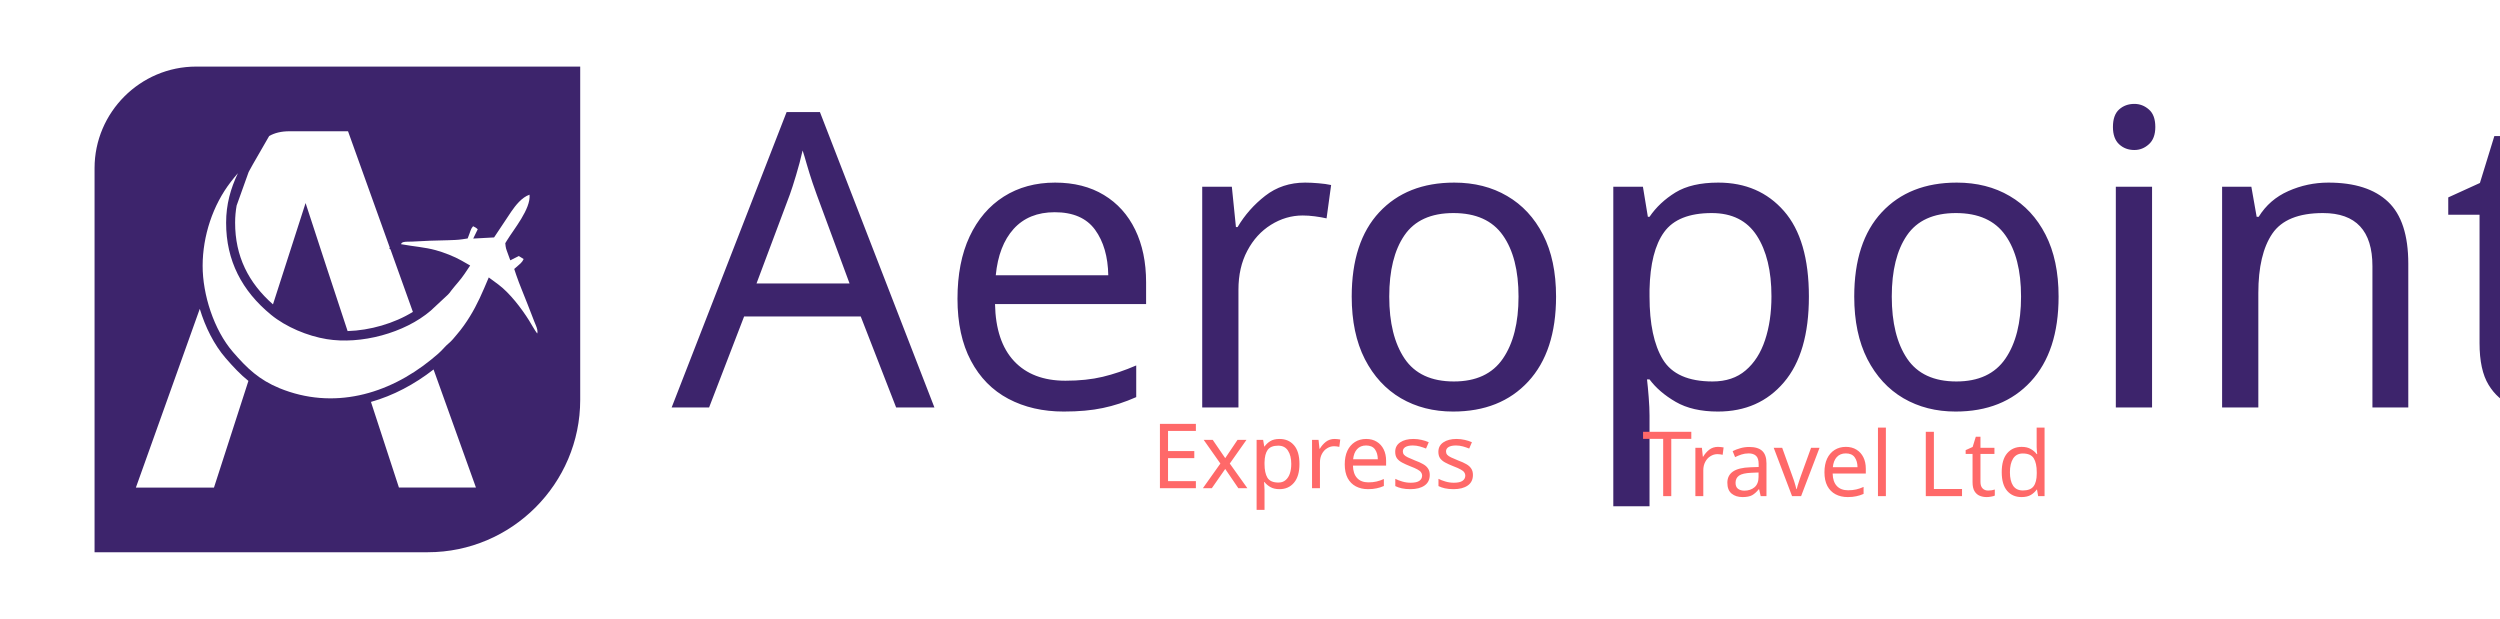
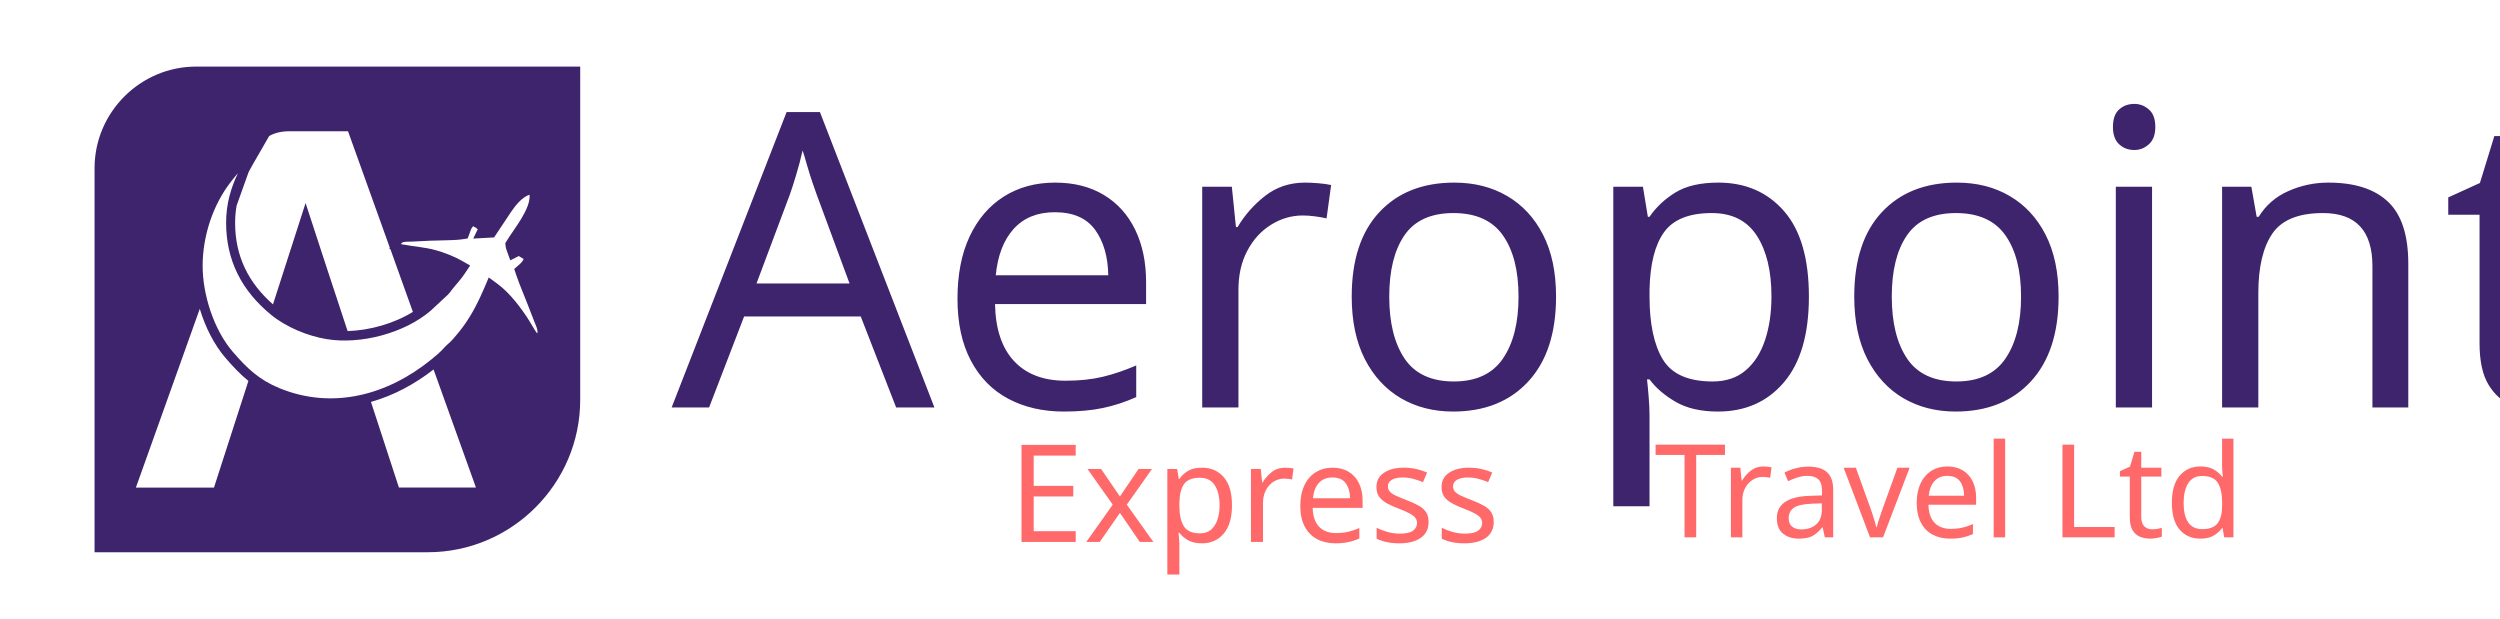
<svg xmlns="http://www.w3.org/2000/svg" xml:space="preserve" width="42.69mm" height="10.567mm" version="1.1" style="shape-rendering:geometricPrecision; text-rendering:geometricPrecision; image-rendering:optimizeQuality; fill-rule:evenodd; clip-rule:evenodd" viewBox="0 0 419.36 103.81">
  <defs>
-     <font id="FontID1" horiz-adv-x="878" font-variant="normal" style="fill-rule:nonzero" font-weight="400">
+     <font id="FontID1" horiz-adv-x="877" font-variant="normal" style="fill-rule:nonzero" font-style="normal" font-weight="400">
      <font-face font-family="Kavarian Serif">
        <font-face-src>
          <font-face-name name="Kavarian Serif" />
        </font-face-src>
      </font-face>
      <missing-glyph>
        <path d="M0 0z" />
      </missing-glyph>
-       <glyph unicode="E" horiz-adv-x="633" d="M252.989 396.023l46.985 0c23.33,0 47.83,0.78 73.499,2.469 25.669,1.69 50.169,5.849 73.499,12.477 23.33,6.694 44.515,16.701 63.556,30.023 18.976,13.322 33.143,31.648 42.501,54.978l0 -242.982c-10.723,22.03 -23.005,39.706 -37.042,53.028 -13.972,13.322 -29.309,23.655 -46.01,30.998 -16.636,7.343 -34.117,12.152 -52.508,14.492 -18.326,2.339 -37.107,3.509 -56.473,3.509 -18.001,0 -36.002,-0.52 -54.003,-1.495 -18.001,-1.04 -36.002,-1.495 -54.003,-1.495l0 -308.032 113.01 0c29.309,0 56.473,1.495 81.492,4.484 25.02,2.989 48.479,9.163 70.51,18.521 22.03,9.358 42.501,23.135 61.477,41.526 19.041,18.326 36.847,42.826 53.548,73.499l0 -182.025 -633.026 0c25.344,14.687 43.67,31.973 54.978,51.989 11.373,20.016 17.676,41.656 19.041,64.986l0 525.994c-2.015,23.395 -8.708,44.385 -20.016,63.036 -11.307,18.651 -29.309,33.338 -54.003,43.995l633.026 0 0 -182.025c-14.687,27.359 -30.998,49.844 -48.999,67.52 -18.001,17.676 -37.497,31.843 -58.552,42.501 -20.99,10.658 -43.995,18.001 -68.95,22.03 -25.02,3.964 -51.859,5.979 -80.517,5.979l-123.018 0 0 -309.982z" />
-       <glyph unicode="L" horiz-adv-x="633" d="M376.023 43.99c28.005,0 54.321,1.819 78.947,5.523 24.691,3.639 47.498,10.461 68.551,20.468 20.988,10.007 40.481,24.042 58.48,42.04 17.999,17.999 35.023,41.325 51.007,69.981l0 -182.001 -633.008 0c25.341,14.685 43.665,31.839 54.971,51.527 11.371,19.623 17.674,41.456 19.038,65.497l0 515.984c-1.365,23.327 -7.667,44.834 -19.038,64.522 -11.306,19.623 -29.63,37.167 -54.971,52.437l327.031 0c-25.341,-15.27 -43.73,-32.813 -55.036,-52.437 -11.306,-19.688 -17.674,-41.196 -18.973,-64.522l0 -589.019 123.002 0z" />
-       <glyph unicode="T" horiz-adv-x="794" d="M492.008 117.024c1.3,-23.327 7.667,-44.834 18.973,-64.522 11.371,-19.688 29.695,-37.167 55.036,-52.502l-328.005 0c25.341,15.335 43.665,32.813 54.971,52.502 11.371,19.688 17.674,41.196 19.038,64.522l0 603.964c-32.684,-2.664 -64.003,-5.978 -94.022,-10.007 -30.02,-3.964 -58.155,-11.176 -84.47,-21.508 -26.381,-10.331 -50.682,-24.951 -73.034,-43.99 -22.352,-18.973 -42.495,-44.509 -60.494,-76.478l0 182.001 794.022 0 0 -182.001c-17.349,31.319 -36.842,56.335 -58.544,74.984 -21.637,18.648 -45.159,33.203 -70.5,43.535 -25.341,10.331 -52.502,17.674 -81.481,21.962 -28.98,4.353 -59.519,7.862 -91.488,10.526l0 -602.989z" />
-       <glyph unicode="a" horiz-adv-x="530" d="M428.005 89.993c1.3,-11.306 5.978,-19.688 13.97,-25.016 7.992,-5.328 17.674,-7.992 29.045,-7.992 21.312,0 41.001,6.368 58.999,19.038 -17.349,-24.042 -39.701,-42.495 -66.992,-55.556 -27.355,-12.995 -55.036,-19.493 -83.041,-19.493 -17.349,0 -33.658,2.859 -48.993,8.512 -15.335,5.653 -28.33,14.165 -38.986,25.536 -58.675,-22.677 -108.707,-34.048 -150.032,-34.048 -32.619,0 -59.974,6.693 -82.001,20.013 -19.948,12.671 -34.958,28.525 -44.964,47.498 -10.007,19.038 -14.815,38.661 -14.49,58.999 0.325,20.338 5.978,40.026 16.959,58.999 11.046,19.038 27.16,34.828 48.538,47.498 23.327,13.32 51.787,23.327 85.51,30.02 33.658,6.693 72.45,10.007 116.504,10.007l0 125.016c0,10.656 -1.559,19.493 -4.548,26.446 -2.989,7.018 -6.628,12.541 -10.981,16.504 -4.353,4.029 -9.032,6.888 -13.97,8.512 -5.003,1.689 -9.227,2.534 -12.541,2.534 -12.671,0 -22.807,-3.379 -30.474,-10.007 -7.667,-6.693 -14.165,-15.205 -19.493,-25.536 -5.328,-10.331 -10.201,-21.312 -14.555,-33.008 -4.288,-11.631 -9.292,-22.612 -14.945,-32.944 -5.718,-10.331 -12.866,-18.843 -21.508,-25.536 -8.707,-6.628 -20.013,-10.007 -34.048,-10.007 -1.949,0 -4.159,0 -6.498,0 -2.274,0 -4.483,0.325 -6.498,1.04 -25.276,3.314 -42.495,11.631 -51.462,24.951 -9.032,13.385 -10.851,28.33 -5.523,45.029 5.328,16.634 17.674,33.463 37.037,50.487 19.298,17.024 44.315,31.514 74.984,43.535 31.969,11.956 63.678,17.999 94.997,17.999 55.296,0 100.975,-8.837 136.972,-26.511 35.997,-17.674 57.05,-42.17 63.028,-73.489l0 -309.032zm-159.974 164.003c-26.706,-1.3 -49.838,-7.018 -69.526,-17.024 -19.688,-9.942 -35.348,-21.832 -46.979,-35.478 -11.696,-13.645 -18.843,-28.33 -21.508,-43.99 -2.664,-15.659 -0.715,-30.149 5.978,-43.535 6.693,-13.32 18.648,-24.302 35.997,-32.944 17.349,-8.707 40.026,-12.995 68.031,-12.995 4.613,0 9.162,0 13.45,0 4.353,0 9.162,0.325 14.555,0.975l0 184.99z" />
-       <glyph unicode="d" horiz-adv-x="568" d="M235.023 0c-51.332,1.365 -94.217,14.49 -128.525,39.506 -34.308,25.016 -60.299,56.01 -77.973,92.983 -17.674,37.037 -27.03,76.998 -28.005,120.013 -1.04,43.015 5.978,82.651 20.988,118.973 15.01,36.387 37.817,66.667 68.486,91.033 30.669,24.302 69.006,36.517 115.01,36.517 40.676,0 85.965,-11.371 135.997,-34.048l0 235.997c35.997,-13.97 72.969,-24.496 110.981,-31.449 38.012,-7.018 76.673,-12.216 116.049,-15.53 -40.676,-12.671 -63.028,-37.687 -67.056,-74.984l0 -579.987c-14.62,17.284 -27.81,29.11 -39.506,35.478 -11.631,6.303 -23.132,9.487 -34.438,9.487 -10.721,0 -21.832,-2.339 -33.528,-7.018 -11.696,-4.613 -24.496,-9.617 -38.532,-14.945 -13.97,-5.393 -30.149,-10.331 -48.473,-15.01 -18.324,-4.678 -39.506,-7.018 -63.483,-7.018l-7.992 0zm105.978 441.975c-7.992,3.379 -15.659,5.523 -23.002,6.498 -7.342,1.04 -14.685,1.494 -22.027,1.494 -29.305,0 -53.996,-9.812 -73.944,-29.5 -20.013,-19.623 -35.672,-44.444 -47.044,-74.464 -11.306,-30.02 -18.129,-62.183 -20.468,-96.491 -2.339,-34.373 -0.325,-66.537 5.978,-96.491 6.368,-30.02 17.024,-54.841 32.034,-74.529 14.945,-19.688 34.503,-29.5 58.48,-29.5 25.991,0 56.01,14.035 89.993,41.975l0 351.007z" />
-       <glyph unicode="e" horiz-adv-x="495" d="M54.978 74.993c-23.98,25.994 -39.966,55.823 -47.959,89.485 -7.993,33.663 -9.033,67.52 -2.989,101.508 5.979,38.017 17.286,71.484 33.987,100.533 16.636,28.984 36.327,53.288 59.007,72.979 22.615,19.691 47.83,34.507 75.448,44.515 27.684,10.008 55.498,15.012 83.507,15.012 28.009,0 55.498,-5.199 82.532,-15.532 26.969,-10.333 51.469,-26.189 73.499,-47.505 21.965,-21.315 40.486,-48.154 55.498,-80.517 15.012,-32.298 24.5,-70.445 28.464,-114.44l-335.001 0c4.029,-22.68 10.008,-44.19 18.001,-64.531 8.058,-20.34 18.391,-38.147 30.998,-53.483 12.672,-15.337 27.684,-27.359 45.035,-36.002 17.351,-8.708 36.977,-12.997 59.007,-12.997 22.68,0 47.635,5.134 74.993,15.467 27.359,10.333 57.642,27.164 90.98,50.494 -10.658,-24.63 -24.305,-45.815 -41.006,-63.491 -16.636,-17.676 -35.157,-32.168 -55.498,-43.475 -20.34,-11.373 -41.981,-19.691 -64.986,-25.02 -23.005,-5.329 -46.14,-7.993 -69.47,-7.993 -38.017,0 -74.344,6.694 -109.046,20.016 -34.637,13.322 -62.971,31.648 -85.001,54.978zm283.013 216.012c17.351,13.972 25.994,30.673 25.994,49.974 0,19.366 -5.654,37.367 -16.961,54.003 -13.387,19.366 -26.709,33.338 -40.031,42.046 -13.322,8.643 -26.644,12.997 -39.966,12.997 -15.337,0 -29.698,-5.004 -43.02,-15.012 -13.322,-10.008 -25.02,-23.33 -35.027,-40.031 -10.008,-16.636 -17.806,-35.677 -23.46,-56.992 -5.654,-21.315 -8.188,-43.67 -7.538,-67l123.018 0c23.33,1.365 42.306,7.993 56.992,20.016z" />
-       <glyph unicode="l" horiz-adv-x="307" d="M238.986 110.006c1.365,-22.027 7.342,-42.365 17.999,-61.014 10.656,-18.648 27.68,-34.633 51.007,-48.018l-305.978 0c23.327,13.385 40.351,29.37 51.007,48.018 10.656,18.648 16.634,38.986 17.999,61.014l0 471.02c-4.678,37.297 -28.33,62.313 -71.02,74.984 41.975,3.314 82.846,8.512 122.482,15.465 39.701,7.018 78.493,17.869 116.504,32.554l0 -594.022z" />
-       <glyph unicode="p" horiz-adv-x="587" d="M486.028 30.998c-16.701,-12.022 -35.027,-21.64 -55.043,-28.984 -20.016,-7.343 -42.631,-10.983 -67.975,-10.983 -40.031,0 -84.351,10.658 -133.026,31.973l0 -167.013c0.65,-21.315 6.174,-41.136 16.506,-59.462 10.333,-18.391 26.839,-34.182 49.519,-47.505l-293.995 0c22.68,13.322 38.991,29.114 48.999,47.505 10.008,18.326 15.662,38.147 16.961,59.462l0 510.008c-4.614,37.302 -27.294,61.996 -67.975,74.019 40.031,3.314 79.153,8.318 117.494,15.012 38.342,6.629 75.838,16.961 112.49,30.998l0 -19.041c25.344,11.373 49.194,19.691 71.484,25.02 22.355,5.329 43.215,7.993 62.516,7.993 24.695,0 46.66,-3.639 66.025,-10.983 19.301,-7.343 36.652,-17.351 51.989,-30.023 33.338,-25.994 59.007,-57.967 77.008,-95.984 18.001,-38.017 27.684,-77.203 28.984,-117.494 1.365,-40.356 -6.304,-79.543 -23.005,-117.494 -16.636,-38.017 -42.956,-70.379 -78.958,-97.024zm-256.044 46.01c18.651,-10.658 35.872,-18.326 51.534,-23.005 15.662,-4.679 30.153,-7.018 43.475,-7.018 28.659,0 51.534,9.488 68.495,28.529 17.026,18.976 28.659,42.826 35.027,71.484 6.304,28.659 7.668,59.657 3.964,92.995 -3.639,33.338 -11.957,64.336 -24.954,92.995 -12.997,28.659 -30.543,52.508 -52.508,71.484 -22.03,19.041 -47.7,28.529 -77.008,28.529 -14.687,0 -30.673,-2.989 -48.024,-8.968l0 -347.024z" />
-       <glyph unicode="r" horiz-adv-x="477" d="M241.032 386.015c7.278,11.307 17.286,23.655 29.958,36.977 12.672,13.322 26.514,25.669 41.526,36.977 15.012,11.373 30.673,20.666 46.985,28.009 16.311,7.343 31.843,11.048 46.53,11.048 13.322,0 25.604,-3.509 36.977,-10.528 11.307,-7.018 20.666,-19.171 28.009,-36.522 4.679,-11.307 6.953,-22.615 6.953,-33.987 0,-11.307 -2.145,-21.64 -6.499,-30.998 -4.289,-9.293 -10.463,-16.961 -18.456,-23.005 -7.993,-5.979 -17.351,-8.968 -28.009,-8.968 -6.694,0 -14.362,1.625 -23.005,5.004 -17.351,5.979 -32.363,11.307 -44.97,15.986 -12.672,4.679 -24.695,7.018 -36.002,7.018 -12.672,0 -25.215,-3.704 -37.562,-11.048 -12.282,-7.343 -26.449,-20.34 -42.436,-38.991l0 -221.991c1.3,-46.66 24.63,-83.637 69.99,-110.996l-310.047 0c23.33,13.972 40.681,30.348 52.053,48.999 11.307,18.651 17.611,39.316 18.976,61.996l0 260.983c-2.664,19.366 -10.203,35.157 -22.485,47.505 -12.347,12.347 -28.854,22.16 -49.519,29.503 41.981,3.379 83.182,8.513 123.473,15.532 40.356,6.953 79.543,17.481 117.559,31.453l0 -109.956z" />
-       <glyph unicode="s" horiz-adv-x="417" d="M268.976 56.018c17.351,13.322 28.529,26.319 33.533,38.991 5.004,12.672 5.329,24.63 0.975,36.002 -4.289,11.307 -12.997,21.965 -25.994,31.973 -12.997,10.008 -29.179,18.326 -48.479,25.02 -22.03,8.643 -46.01,17.156 -72.004,25.474 -25.994,8.383 -50.364,18.521 -72.979,30.543 -22.68,11.957 -41.851,26.644 -57.512,43.995 -15.662,17.286 -24.175,39.641 -25.539,67 -1.3,37.302 9.553,68.495 32.493,93.514 23.005,24.954 51.209,44.775 84.546,59.462 31.973,14.037 67.325,20.99 105.992,20.99 58.682,0 118.989,-16.961 180.985,-51.014l0 -124.968c-15.337,43.995 -39.641,79.153 -72.979,105.472 -33.338,26.384 -73.694,39.511 -121.003,39.511 -23.98,0 -43.995,-5.134 -59.982,-15.467 -16.052,-10.333 -26.839,-22.875 -32.558,-37.497 -5.654,-14.687 -5.134,-30.348 1.56,-47.05 6.629,-16.636 20.276,-31.323 40.941,-43.995 13.387,-7.993 29.049,-15.337 47.05,-21.965 18.001,-6.694 38.666,-13.647 61.996,-20.99 23.98,-7.993 46.14,-18.326 66.48,-30.998 20.34,-12.672 37.172,-27.359 50.494,-43.995 15.986,-20.016 25.669,-39.381 28.984,-58.032 3.379,-18.651 2.015,-36.132 -3.964,-52.508 -5.979,-16.311 -15.857,-31.648 -29.503,-46.01 -13.647,-14.297 -29.503,-27.164 -47.505,-38.471 -43.346,-26.644 -92.345,-40.031 -146.998,-40.031 -30.023,0 -60.502,4.224 -91.5,12.542 -30.998,8.318 -62.191,21.12 -93.514,38.471l0 125.032c5.979,-24.695 15.532,-46.205 28.529,-64.531 12.997,-18.326 27.619,-33.468 43.995,-45.49 16.311,-12.022 33.987,-20.99 52.963,-26.969 19.041,-6.044 37.887,-9.033 56.538,-9.033 15.337,0 30.348,2.015 44.97,5.979 14.687,4.029 27.684,10.333 38.991,19.041z" />
-       <glyph unicode="t" horiz-adv-x="363" d="M199.025 523.002l157.96 0 0 -43.015 -157.96 0 0 -279.987c1.3,-39.311 9.487,-69.526 24.496,-90.513 15.01,-20.988 34.113,-31.514 57.505,-31.514 12.671,0 25.991,3.509 39.961,10.526 14.035,7.018 28.005,18.194 42.04,33.528 -6.043,-23.392 -15.854,-42.885 -29.5,-58.544 -13.71,-15.659 -29.045,-28.135 -46.004,-37.492 -17.024,-9.357 -34.178,-15.854 -51.527,-19.493 -17.349,-3.639 -32.684,-5.523 -46.004,-5.523 -48.018,0 -84.145,14.165 -108.512,42.495 -24.302,28.395 -38.142,65.562 -41.456,111.501l0 325.016 -40.026 0c17.999,7.992 36.842,21.183 56.53,39.506 19.623,18.324 38.791,38.142 57.44,59.519 18.713,21.312 35.543,43.145 50.552,65.497 15.01,22.352 26.446,41.52 34.503,57.505l0 -179.012z" />
-       <glyph unicode="v" horiz-adv-x="563" d="M563.028 500.975c-24.042,-7.277 -43.665,-18.778 -58.999,-34.503 -15.335,-15.659 -27.68,-34.113 -37.037,-55.491l-161.014 -410.981 -205.978 390.968c-11.306,24.042 -25.016,45.029 -41.001,63.028 -15.984,17.999 -35.672,33.333 -58.999,46.004l309.032 0c-16.699,-8.642 -28.2,-19.363 -34.503,-31.969 -6.368,-12.671 -9.357,-26.186 -9.032,-40.546 0.325,-14.295 3.314,-28.85 9.032,-43.47 5.653,-14.685 11.826,-28.33 18.453,-41.001l65.042 -124.042 69.981 179.012c3.314,10.656 5.978,21.508 7.992,32.489 2.014,11.046 2.339,21.183 0.975,30.539 -1.3,9.292 -4.808,17.479 -10.461,24.496 -5.653,7.018 -14.815,12.151 -27.485,15.465l164.003 0z" />
-       <glyph unicode="x" horiz-adv-x="546" d="M67 44.97l139.004 174.032 -108.981 170.977c-14.687,24.045 -29.503,45.035 -44.515,63.036 -15.012,18.001 -32.168,33.663 -51.534,46.985l293.995 0c-19.951,-10.658 -32.168,-22.68 -36.457,-36.002 -4.354,-13.322 -4.484,-26.969 -0.52,-41.006 4.029,-13.972 10.658,-27.814 20.016,-41.461 9.293,-13.712 18.001,-26.514 25.994,-38.536l56.992 69.99c6.694,8.708 12.022,17.546 15.986,26.514 4.029,9.033 5.849,17.481 5.524,25.474 -0.325,8.058 -3.314,15.207 -9.033,21.51 -5.654,6.369 -15.142,11.178 -28.464,14.492l155.966 0c-27.294,-8.643 -49.649,-23.655 -67,-44.97l-110.996 -139.979c6.694,-10.008 15.532,-23.85 26.514,-41.526 10.983,-17.676 23.2,-36.977 36.522,-57.967 13.322,-21.055 27.164,-42.891 41.461,-65.506 14.362,-22.68 28.659,-43.995 43.02,-64.011 14.362,-20.016 28.139,-37.822 41.526,-53.548 13.322,-15.662 24.954,-26.774 34.962,-33.468l-298.999 0c17.351,9.358 28.984,19.171 35.027,29.503 5.979,10.333 8.513,21.185 7.473,32.493 -0.975,11.307 -4.484,22.81 -10.463,34.507 -6.044,11.632 -12.672,23.525 -20.016,35.482l-36.977 59.007 -69.015 -87.016c-6.044,-7.993 -12.672,-16.961 -20.016,-26.969 -7.343,-10.008 -12.152,-20.016 -14.492,-30.023 -2.339,-10.008 -1.17,-19.171 3.509,-27.489 4.679,-8.318 15.337,-14.817 31.973,-19.496l-154.991 0c14.687,4.679 27.359,10.658 38.017,18.001 10.658,7.343 20.34,15.986 28.984,25.994l0 0.975z" />
+       <glyph unicode="E" horiz-adv-x="633" d="M252.993 395.986l46.989 0c23.344,0 47.851,0.861 73.52,2.498 25.67,1.68 50.177,5.858 73.478,12.533 23.344,6.633 44.534,16.668 63.528,29.977 18.994,13.352 33.164,31.657 42.51,55l0 -243.001c-10.681,22.009 -22.999,39.667 -37.04,53.019 -13.998,13.309 -29.331,23.645 -45.999,30.967 -16.668,7.365 -34.154,12.189 -52.459,14.515 -18.348,2.326 -37.169,3.489 -56.508,3.489 -18.003,0 -36.007,-0.474 -54.01,-1.464 -18.003,-1.034 -36.007,-1.507 -54.01,-1.507l0 -307.994 113.016 0c29.331,0 56.508,1.464 81.489,4.479 25.024,3.015 48.497,9.174 70.506,18.52 22.009,9.303 42.51,23.129 61.504,41.476 18.994,18.348 36.825,42.855 53.493,73.52l0 -182.014 -633 0c25.325,14.687 43.673,32.001 55,51.986 11.327,20.028 17.659,41.692 18.994,65.036l0 525.971c-1.981,23.344 -8.657,44.362 -19.985,63.011 -11.327,18.649 -29.331,33.336 -54.01,43.974l633 0 0 -181.971c-14.687,27.306 -31.01,49.832 -49.014,67.491 -18.003,17.659 -37.471,31.829 -58.489,42.51 -21.018,10.638 -44.018,18.003 -68.998,22.009 -24.981,3.962 -51.813,5.987 -80.498,5.987l-123.008 0 0 -310.018z" />
+       <glyph unicode="L" horiz-adv-x="632" d="M376.004 44.01c27.986,0 54.347,1.806 78.993,5.507 24.691,3.656 47.486,10.472 68.52,20.493 20.989,9.976 40.489,23.969 58.5,41.979 17.965,18.01 34.982,41.347 50.962,70.01l0 -181.999 -632.978 0c25.323,14.67 43.649,31.823 54.979,51.503 11.375,19.68 17.694,41.482 19.003,65.496l0 515.979c-1.309,23.337 -7.628,44.868 -19.003,64.503 -11.33,19.68 -29.656,37.194 -54.979,52.496l326.984 0c-25.323,-15.302 -43.649,-32.816 -54.979,-52.496 -11.33,-19.635 -17.649,-41.166 -19.003,-64.503l0 -588.968 123.003 0z" />
+       <glyph unicode="T" horiz-adv-x="793" d="M492.01 116.999c1.309,-23.337 7.674,-44.823 19.003,-64.503 11.33,-19.68 29.656,-37.149 54.979,-52.496l-327.977 0c25.323,15.347 43.649,32.816 54.979,52.496 11.33,19.68 17.694,41.166 19.003,64.503l0 603.999c-32.68,-2.663 -64.007,-6.003 -93.978,-10.021 -30.017,-3.972 -58.184,-11.149 -84.499,-21.486 -26.361,-10.337 -50.691,-25.007 -73.034,-44.01 -22.299,-19.003 -42.475,-44.462 -60.486,-76.465l0 181.999 793.988 0 0 -181.999c-17.333,31.326 -36.833,56.333 -58.5,74.975 -21.666,18.687 -45.139,33.177 -70.507,43.514 -25.323,10.337 -52.496,17.649 -81.475,21.983 -29.024,4.333 -59.493,7.854 -91.496,10.517l0 -603.006z" />
+       <glyph unicode="a" horiz-adv-x="530" d="M428.004 90.006c1.309,-11.33 6.003,-19.68 13.993,-25.007 7.99,-5.326 17.649,-7.99 29.024,-7.99 21.305,0 40.986,6.319 58.996,19.003 -17.333,-24.014 -39.677,-42.52 -67.031,-55.52 -27.309,-13 -54.979,-19.5 -82.965,-19.5 -17.333,0 -33.673,2.844 -49.02,8.486 -15.347,5.687 -28.347,14.174 -39,25.503 -58.68,-22.66 -108.649,-33.989 -149.995,-33.989 -32.68,0 -59.989,6.681 -82.017,19.996 -19.996,12.684 -34.982,28.528 -45.003,47.531 -9.976,18.958 -14.806,38.639 -14.489,58.996 0.316,20.312 6.003,39.993 17.017,58.996 10.969,19.003 27.173,34.802 48.479,47.486 23.337,13.316 51.819,23.337 85.493,30.017 33.673,6.635 72.493,9.976 116.503,9.976l0 124.989c0,10.698 -1.49,19.5 -4.469,26.541 -3.024,6.996 -6.681,12.458 -11.014,16.476 -4.333,4.017 -9.028,6.816 -13.993,8.486 -5.01,1.67 -9.163,2.528 -12.503,2.528 -12.684,0 -22.84,-3.34 -30.514,-10.021 -7.674,-6.635 -14.174,-15.167 -19.5,-25.503 -5.326,-10.337 -10.156,-21.305 -14.489,-32.996 -4.333,-11.646 -9.344,-22.66 -14.986,-32.996 -5.687,-10.337 -12.864,-18.823 -21.531,-25.503 -8.667,-6.635 -19.996,-9.976 -33.989,-9.976 -1.986,0 -4.153,0 -6.5,0 -2.347,0 -4.514,0.316 -6.5,0.993 -25.323,3.34 -42.52,11.646 -51.503,25.007 -8.983,13.316 -10.833,28.302 -5.507,45.003 5.326,16.656 17.694,33.493 37.014,50.465 19.319,17.017 44.326,31.507 74.975,43.514 32.003,12.007 63.691,18.01 95.017,18.01 55.34,0 101.02,-8.847 136.996,-26.496 36.021,-17.694 57.01,-42.159 63.014,-73.531l0 -308.974zm-160.016 163.988c-26.677,-1.309 -49.833,-6.996 -69.468,-17.017 -19.68,-9.976 -35.343,-21.802 -47.034,-35.479 -11.646,-13.677 -18.823,-28.347 -21.486,-44.01 -2.663,-15.663 -0.677,-30.153 6.003,-43.468 6.681,-13.361 18.642,-24.375 35.975,-33.041 17.333,-8.667 40.038,-13 68.024,-13 4.649,0 9.163,0 13.496,0 4.333,0 9.163,0.361 14.489,1.038l0 184.978z" />
+       <glyph unicode="d" horiz-adv-x="567" d="M234.991 0c-51.323,1.354 -94.159,14.489 -128.51,39.496 -34.305,25.007 -60.305,56.017 -77.999,92.986 -17.649,37.014 -26.993,77.006 -27.986,120.023 -0.993,43.017 6.003,82.649 20.989,118.985 15.031,36.337 37.826,66.67 68.52,90.999 30.649,24.33 68.972,36.517 115.013,36.517 40.625,0 85.989,-11.33 136.003,-33.989l0 235.984c35.975,-13.993 72.989,-24.51 110.996,-31.507 37.962,-6.996 76.645,-12.142 115.961,-15.482 -40.625,-12.684 -62.968,-37.691 -66.986,-75.02l0 -579.986c-14.67,17.333 -27.805,29.16 -39.496,35.479 -11.646,6.365 -23.156,9.524 -34.486,9.524 -10.698,0 -21.847,-2.347 -33.493,-6.996 -11.691,-4.694 -24.51,-9.66 -38.503,-15.031 -13.993,-5.326 -30.198,-10.337 -48.524,-14.986 -18.326,-4.649 -39.496,-6.996 -63.51,-6.996l-7.99 0zm106.031 441.997c-8.035,3.34 -15.708,5.507 -23.021,6.5 -7.312,0.993 -14.67,1.49 -21.983,1.49 -29.34,0 -54.031,-9.84 -74.027,-29.476 -19.996,-19.68 -35.66,-44.507 -46.989,-74.524 -11.33,-29.972 -18.191,-62.156 -20.493,-96.506 -2.347,-34.305 -0.361,-66.489 6.003,-96.461 6.319,-30.017 16.972,-54.843 32.003,-74.524 14.986,-19.68 34.486,-29.476 58.5,-29.476 26,0 55.972,13.993 90.006,41.979l0 350.998z" />
+       <glyph unicode="e" horiz-adv-x="495" d="M55 74.985c-23.99,26.014 -40.012,55.862 -47.98,89.499 -8.011,33.681 -9.002,67.534 -3.015,101.516 5.987,37.988 17.314,71.496 33.982,100.482 16.668,29.029 36.351,53.364 59.006,73.004 22.655,19.683 47.851,34.499 75.502,44.534 27.651,9.992 55.517,14.988 83.513,14.988 27.995,0 55.474,-5.168 82.479,-15.505 27.005,-10.337 51.512,-26.187 73.52,-47.506 22.009,-21.32 40.486,-48.152 55.474,-80.498 15.031,-32.346 24.507,-70.506 28.512,-114.48l-334.999 0c4.006,-22.698 9.992,-44.19 18.003,-64.519 8.011,-20.329 18.348,-38.16 31.01,-53.493 12.663,-15.333 27.651,-27.349 45.008,-36.007 17.314,-8.657 36.997,-13.007 58.963,-13.007 22.698,0 47.678,5.168 75.028,15.505 27.306,10.337 57.671,27.177 91.007,50.521 -10.681,-24.679 -24.335,-45.87 -41.003,-63.528 -16.668,-17.659 -35.188,-32.173 -55.517,-43.501 -20.329,-11.327 -41.993,-19.64 -64.993,-24.981 -22.999,-5.341 -46.171,-8.011 -69.515,-8.011 -37.988,0 -74.339,6.676 -108.967,19.985 -34.671,13.352 -63.011,31.7 -85.02,55zm283.013 215.996c17.314,13.998 25.971,30.666 25.971,50.004 0,19.338 -5.642,37.342 -16.97,54.01 -13.352,19.338 -26.703,33.336 -40.012,41.993 -13.352,8.657 -26.66,13.007 -40.012,13.007 -15.333,0 -29.675,-4.996 -42.984,-14.988 -13.352,-9.992 -25.024,-23.344 -35.016,-40.012 -9.992,-16.668 -17.831,-35.662 -23.473,-56.982 -5.685,-21.363 -8.183,-43.673 -7.537,-67.017l123.008 0c23.344,1.335 42.338,8.011 57.025,19.985z" />
+       <glyph unicode="l" horiz-adv-x="307" d="M239.009 110.003c1.309,-21.983 7.312,-42.34 18.01,-60.982 10.653,-18.687 27.67,-34.666 50.962,-48.027l-305.994 0c23.337,13.361 40.354,29.34 51.007,48.027 10.653,18.642 16.656,39 18.01,60.982l0 470.976c-4.649,37.375 -28.347,62.336 -71.003,75.02 41.979,3.34 82.829,8.486 122.506,15.482 39.677,6.996 78.496,17.83 116.503,32.5l0 -593.979z" />
+       <glyph unicode="p" horiz-adv-x="587" d="M486.002 31.01c-16.668,-12.017 -35.016,-21.664 -55,-29.029 -19.985,-7.322 -42.682,-10.983 -68.008,-10.983 -40.012,0 -84.331,10.681 -133,32.001l0 -166.983c0.689,-21.363 6.159,-41.175 16.496,-59.523 10.337,-18.348 26.833,-34.154 49.531,-47.506l-294.039 0c22.698,13.352 39.021,29.158 49.014,47.506 9.992,18.348 15.678,38.16 17.013,59.523l0 509.992c-4.695,37.342 -27.349,61.978 -68.008,73.994 40.012,3.316 79.163,8.313 117.495,14.988 38.332,6.676 75.846,17.013 112.499,31.01l0 -18.994c25.325,11.327 49.186,19.64 71.496,24.981 22.353,5.341 43.156,8.011 62.495,8.011 24.679,0 46.688,-3.661 66.026,-10.983 19.338,-7.365 36.653,-17.357 51.986,-30.02 33.336,-26.014 59.006,-58.015 77.009,-96.003 18.003,-37.988 27.651,-77.181 28.986,-117.495 1.335,-40.313 -6.331,-79.507 -22.999,-117.495 -16.668,-37.988 -42.984,-70.333 -78.99,-96.994zm-256.008 45.999c18.692,-10.681 35.834,-18.348 51.512,-22.999 15.678,-4.695 30.149,-7.02 43.501,-7.02 28.642,0 51.512,9.518 68.481,28.512 17.013,18.994 28.685,42.812 35.016,71.496 6.331,28.685 7.666,59.652 4.006,92.988 -3.661,33.336 -12.017,64.347 -25.024,93.031 -12.964,28.642 -30.494,52.502 -52.502,71.496 -21.966,18.994 -47.636,28.469 -76.966,28.469 -14.687,0 -30.666,-2.972 -48.023,-9.002l0 -346.972z" />
+       <glyph unicode="r" horiz-adv-x="477" d="M241.02 385.994c7.322,11.327 17.314,23.689 29.977,36.997 12.663,13.352 26.488,25.67 41.52,36.997 14.988,11.327 30.666,20.674 46.989,27.995 16.323,7.365 31.829,11.026 46.516,11.026 13.309,0 25.627,-3.489 36.997,-10.509 11.327,-7.02 20.631,-19.166 27.995,-36.48 4.652,-11.37 6.977,-22.698 6.977,-34.025 0,-11.327 -2.154,-21.664 -6.504,-31.01 -4.307,-9.303 -10.509,-16.97 -18.477,-22.999 -8.011,-5.987 -17.357,-9.002 -27.995,-9.002 -6.676,0 -14.342,1.68 -22.999,4.996 -17.357,6.03 -32.346,11.37 -45.008,16.022 -12.663,4.652 -24.679,6.977 -36.007,6.977 -12.663,0 -25.153,-3.661 -37.514,-10.983 -12.318,-7.322 -26.488,-20.329 -42.467,-38.978l0 -222.026c1.292,-46.645 24.636,-83.642 69.989,-110.991l-310.018 0c23.344,13.998 40.658,30.321 52.029,49.014 11.327,18.649 17.659,39.323 18.994,61.978l0 261.004c-2.67,19.338 -10.165,35.188 -22.526,47.506 -12.318,12.318 -28.814,22.181 -49.487,29.503 41.993,3.316 83.168,8.485 123.482,15.505 40.357,6.977 79.507,17.486 117.538,31.484l0 -110.001z" />
+       <glyph unicode="s" horiz-adv-x="417" d="M269.015 55.991c17.314,13.352 28.469,26.359 33.465,39.021 5.039,12.663 5.341,24.636 1.034,36.007 -4.35,11.327 -13.007,21.966 -26.014,32.001 -13.007,9.992 -29.158,18.305 -48.497,24.981 -22.009,8.657 -45.999,17.185 -72.013,25.497 -25.971,8.356 -50.306,18.52 -73.004,30.494 -22.655,12.017 -41.821,26.66 -57.498,44.018 -15.634,17.314 -24.162,39.667 -25.497,66.974 -1.335,37.342 9.518,68.524 32.518,93.505 22.999,25.024 51.167,44.836 84.503,59.523 32.001,13.998 67.319,20.975 105.995,20.975 58.661,0 119.002,-16.97 180.98,-50.995l0 -124.989c-15.333,44.018 -39.667,79.163 -73.004,105.479 -33.336,26.359 -73.65,39.538 -120.984,39.538 -23.99,0 -44.018,-5.168 -59.997,-15.505 -16.022,-10.337 -26.833,-22.827 -32.518,-37.514 -5.642,-14.687 -5.168,-30.321 1.507,-46.989 6.676,-16.668 20.329,-31.355 41.003,-44.018 13.352,-8.011 28.986,-15.333 46.989,-22.009 18.003,-6.633 38.677,-13.653 62.021,-20.975 23.99,-8.011 46.171,-18.348 66.5,-31.01 20.329,-12.663 37.169,-27.349 50.478,-44.018 16.022,-19.985 25.67,-39.323 29.029,-57.972 3.316,-18.692 1.981,-36.179 -4.006,-52.502 -5.987,-16.323 -15.85,-31.657 -29.503,-45.999 -13.653,-14.342 -29.503,-27.177 -47.506,-38.505 -43.328,-26.66 -92.342,-40.012 -146.998,-40.012 -30.02,0 -60.513,4.178 -91.481,12.49 -31.01,8.356 -62.193,21.191 -93.505,38.505l0 125.032c5.987,-24.679 15.505,-46.171 28.469,-64.519 13.007,-18.348 27.694,-33.508 44.018,-45.482 16.323,-12.017 33.982,-21.018 53.019,-27.005 18.994,-6.03 37.816,-9.002 56.465,-9.002 15.333,0 30.364,1.981 45.008,5.987 14.687,4.006 27.694,10.337 39.021,18.994z" />
+       <glyph unicode="t" horiz-adv-x="363" d="M199.016 523.021l157.985 0 0 -43.017 -157.985 0 0 -279.995c1.309,-39.361 9.479,-69.513 24.465,-90.503 15.031,-20.989 34.17,-31.507 57.507,-31.507 12.684,0 26,3.521 39.993,10.517 14.038,6.996 28.031,18.146 42.024,33.493 -6.003,-23.337 -15.844,-42.837 -29.521,-58.5 -13.632,-15.663 -28.979,-28.166 -45.996,-37.51 -16.972,-9.344 -34.17,-15.844 -51.503,-19.5 -17.333,-3.656 -32.635,-5.507 -45.996,-5.507 -47.982,0 -84.138,14.174 -108.468,42.52 -24.375,28.302 -38.187,65.496 -41.528,111.492l0 324.998 -39.993 0c18.01,7.99 36.833,21.17 56.514,39.496 19.635,18.326 38.819,38.187 57.507,59.493 18.642,21.351 35.479,43.153 50.465,65.496 15.031,22.344 26.496,41.528 34.531,57.507l0 -178.974z" />
+       <glyph unicode="v" horiz-adv-x="563" d="M563.013 500.993c-24.014,-7.312 -43.694,-18.823 -58.996,-34.486 -15.347,-15.663 -27.67,-34.17 -37.014,-55.52l-161.009 -410.987 -206.012 390.99c-11.33,24.014 -24.962,45.003 -40.986,63.014 -15.979,18.01 -35.66,33.312 -58.996,45.996l309.019 0c-16.701,-8.667 -28.166,-19.319 -34.531,-32.003 -6.319,-12.684 -9.299,-26.18 -8.983,-40.489 0.316,-14.354 3.34,-28.843 8.983,-43.514 5.687,-14.67 11.826,-28.347 18.507,-40.986l64.999 -123.996 70.01 178.974c3.34,10.698 6.003,21.531 7.99,32.5 1.986,11.014 2.347,21.17 0.993,30.514 -1.309,9.344 -4.83,17.514 -10.472,24.51 -5.687,6.996 -14.851,12.142 -27.535,15.482l164.034 0z" />
+       <glyph unicode="x" horiz-adv-x="546" d="M67.017 45.008l138.987 174.003 -109.01 170.988c-14.644,23.99 -29.503,45.008 -44.491,63.011 -14.988,18.003 -32.173,33.638 -51.512,46.989l293.996 0c-19.985,-10.681 -32.173,-22.655 -36.48,-36.007 -4.35,-13.309 -4.522,-27.005 -0.517,-41.003 4.006,-13.998 10.681,-27.823 20.028,-41.476 9.303,-13.696 18.003,-26.531 25.971,-38.505l57.025 69.989c6.633,8.657 11.973,17.486 15.979,26.488 4.006,9.002 5.858,17.529 5.513,25.497 -0.345,8.011 -3.359,15.204 -9.002,21.535 -5.685,6.331 -15.161,11.155 -28.512,14.472l156 0c-27.306,-8.657 -49.66,-23.645 -66.974,-45.008l-111.035 -139.978c6.676,-9.992 15.505,-23.818 26.531,-41.52 10.983,-17.659 23.172,-36.997 36.48,-57.972 13.352,-21.018 27.177,-42.855 41.52,-65.51 14.299,-22.655 28.642,-44.018 42.984,-64.002 14.342,-19.985 28.168,-37.816 41.52,-53.493 13.309,-15.678 24.981,-26.833 34.973,-33.508l-298.992 0c17.357,9.346 28.986,19.166 35.016,29.503 5.987,10.337 8.485,21.147 7.494,32.518 -0.991,11.327 -4.522,22.827 -10.509,34.499 -5.987,11.629 -12.663,23.473 -19.985,35.49l-36.997 59.006 -68.998 -87.001c-6.03,-8.011 -12.706,-17.013 -20.028,-27.005 -7.322,-9.992 -12.146,-20.028 -14.472,-30.02 -2.369,-9.992 -1.206,-19.166 3.489,-27.479 4.652,-8.356 15.333,-14.859 32.001,-19.511l-155.009 0c14.687,4.652 27.349,10.681 37.988,18.003 10.681,7.322 20.329,15.979 29.029,26.014l0 0.991z" />
    </font>
    <font id="FontID0" horiz-adv-x="714" font-variant="normal" style="fill-rule:nonzero" font-style="normal" font-weight="400">
      <font-face font-family="Harabara Mais Demo">
        <font-face-src>
          <font-face-name name="Harabara Mais Demo" />
        </font-face-src>
      </font-face>
      <missing-glyph>
        <path d="M0 0z" />
      </missing-glyph>
      <glyph unicode="A" horiz-adv-x="714" d="M326.003 679.997c-34.005,0 -55.997,-14.998 -66.005,-44.994l-227.002 -635.003 148.998 0 45.008 139.005 262.997 0 45.008 -139.005 146.994 0 -244.004 679.997 -111.994 0zm30.991 -137l94.011 -288.998 -186.998 0 92.987 288.998z" />
      <glyph unicode="e" horiz-adv-x="536" d="M501.997 162.006l-97.991 0c-18.012,0 -33.01,-5.999 -45.008,-19.007 -26.001,-25.006 -55.002,-37.999 -85.993,-37.999 -65.01,0 -100.01,40.999 -105,122.002l341.996 0c9.994,207 -69.005,309.995 -236.996,309.995 -161.011,-0.995 -242,-90.997 -242,-271.001 0,-180.004 79.994,-272.991 239.995,-277.995 130.006,0 201.996,61.996 230.997,174.005zm-230.997 265.997c57.006,0 90.002,-36.009 98.005,-106.009l-199.011 0c10.008,70 43.999,106.009 101.005,106.009z" />
      <glyph unicode="i" horiz-adv-x="207" d="M35 679.997l0 -103.99 133.005 0 0 38.995c0.995,43.004 -20.002,64.996 -64.001,64.996l-69.005 0zm0 -151.003l0 -528.994 133.005 0 0 464.993c0,43.004 -21.011,64.001 -64.001,64.001l-69.005 0z" />
      <glyph unicode="n" horiz-adv-x="510" d="M486.004 0l0 311.005c0.995,150.989 -72.999,225.993 -224.002,225.993 -151.003,0 -227.002,-75.004 -227.002,-225.993l0 -311.005 134.996 0 0 338.001c1.009,55.002 31.005,81.998 90.002,81.998 58.997,0 89.007,-26.996 92.006,-81.998l0 -271.996c0,-42.008 21.992,-63.006 65.991,-66.005l68.01 0z" />
      <glyph unicode="o" horiz-adv-x="541" d="M271.001 536.997c-160.002,0 -239.995,-90.997 -239.995,-274.995 0,-182.008 79.994,-274 239.995,-274 160.002,0 241.005,91.992 241.005,274 0,183.998 -81.003,274.995 -241.005,274.995zm0 -116.998c67.995,0 102,-50.993 102,-154.003 -0.995,-105 -35,-158.992 -102.995,-158.992 -68.01,0 -103.01,52.002 -104.005,154.998 0,105 35,157.997 105,157.997z" />
      <glyph unicode="p" horiz-adv-x="556" d="M168.005 -140.995c0,-43.999 -22.006,-66.005 -66.005,-66.005l-67 0 0 506.006c6.994,157.997 89.007,236.001 247.999,236.001 163.996,0 245.995,-89.007 245.995,-267.006 0,-180.004 -70,-273.005 -210.995,-277.995 -66.005,0 -116.003,26.996 -149.994,81.998l0 -212.999zm112.989 249.989c72.004,0 109.009,51.007 112.008,153.007 0,107.004 -37.999,160.002 -113.999,160.002 -75.999,0 -112.008,-52.998 -110.999,-160.002 3.995,-102 40.999,-153.007 112.989,-153.007z" />
      <glyph unicode="r" horiz-adv-x="352" d="M35 0l134.996 0 0 274.995c0,77.008 37.004,116.003 110.999,116.003l45.008 0 0 137.995 -19.007 0c-176.99,0 -268.001,-84.998 -271.996,-255.989l0 -273.005z" />
      <glyph unicode="t" horiz-adv-x="268" d="M247.999 500.007l0 28.986 -79.994 0 0 84.003c0,35 -29.001,67 -64.001,67l-69.005 0 0 -577.996c-0.995,-58.997 23.002,-90.002 72.999,-95.006 49.998,-4.99 96.996,-4.99 140,-0.995l0 101.005 -40.999 0c-26.001,0 -38.995,11.998 -38.995,33.991l0 293.007 13.989 0c37.004,0 66.005,27.991 66.005,66.005z" />
    </font>
    <style type="text/css">
   
-     @font-face { font-family:"Kavarian Serif";font-variant:normal;font-weight:normal;src:url("#FontID1") format(svg)}
+     @font-face { font-family:"Kavarian Serif";font-variant:normal;font-style:normal;font-weight:normal;src:url("#FontID1") format(svg)}
    @font-face { font-family:"Harabara Mais Demo";font-variant:normal;font-style:normal;font-weight:normal;src:url("#FontID0") format(svg)}
    .fil0 {fill:none}
    .fil3 {fill:#3D246C}
    .fil1 {fill:#3D246C}
    .fil2 {fill:#FF6969}
-     .fnt1 {font-weight:normal;font-size:15.12px;font-family:'Kavarian Serif'}
-     .fnt2 {font-weight:normal;font-size:15.12px;font-family:'Kavarian Serif'}
+     .fnt2 {font-weight:normal;font-size:21.76px;font-family:'Kavarian Serif'}
+     .fnt1 {font-weight:normal;font-size:22.81px;font-family:'Kavarian Serif'}
    .fnt0 {font-weight:normal;font-size:69.1px;font-family:'Harabara Mais Demo'}
   
  </style>
  </defs>
  <g id="Layer_x0020_1">
    <rect class="fil0" x="0" y="0" width="419.36" height="103.81" />
    <text x="112.66" y="68.35" class="fil1 fnt0">Aeropoint</text>
-     <text x="193.1" y="81.9" class="fil2 fnt1">Express </text>
-     <text x="275.46" y="83.23" class="fil2 fnt2">Travel Ltd</text>
+     <text x="169.13" y="90.91" class="fil2 fnt1">Express </text>
+     <text x="277.5" y="90.14" class="fil2 fnt2">Travel Ltd</text>
    <path class="fil3" d="M32.89 11.17l64.43 0 0 55.91c0,14.06 -11.5,25.56 -25.56,25.56l-55.91 0 0 -64.43c0,-9.37 7.67,-17.04 17.04,-17.04zm57.2 44.8c0.08,-0.19 0.08,-0.41 0.03,-0.65 -0.09,-0.46 -0.34,-0.96 -0.51,-1.4 -0.37,-0.95 -0.75,-1.9 -1.11,-2.86 -0.63,-1.65 -1.35,-3.27 -1.92,-4.95l-0.33 -0.99 0.79 -0.69c0.1,-0.09 0.21,-0.18 0.3,-0.27 0.22,-0.22 0.38,-0.44 0.49,-0.71 -0.27,-0.17 -0.54,-0.34 -0.81,-0.5l-1.43 0.72 -0.6 -1.65c-0.08,-0.22 -0.15,-0.46 -0.18,-0.69l-0.06 -0.53 0.28 -0.46c1.11,-1.84 4.03,-5.31 3.79,-7.68 -1.3,0.44 -2.36,1.81 -3.08,2.86l-2.87 4.31 -3.5 0.19 0.76 -1.56c-0.22,-0.22 -0.5,-0.39 -0.78,-0.51 -0.2,0.22 -0.33,0.44 -0.43,0.74 -0.05,0.15 -0.1,0.31 -0.16,0.46l-0.32 0.85 -0.9 0.14c-0.78,0.12 -1.61,0.13 -2.39,0.16 -1,0.04 -1.99,0.04 -2.99,0.08 -1.02,0.04 -2.05,0.1 -3.07,0.15 -0.39,0.02 -1.09,-0.02 -1.45,0.09 -0.19,0.05 -0.31,0.18 -0.39,0.34 0.08,0.02 0.17,0.03 0.24,0.04 1.88,0.35 3.74,0.46 5.6,0.97 1.35,0.37 3.1,1.05 4.31,1.74l1.46 0.83 -0.94 1.4c-0.67,1.01 -1.5,1.85 -2.23,2.8 -0.19,0.25 -0.31,0.46 -0.55,0.68l-2.87 2.67 -0.02 0.02c-4.4,3.78 -11.75,5.72 -17.46,4.78 -3.2,-0.52 -6.83,-2.03 -9.34,-4.09 -4.87,-4 -7.54,-9.08 -7.53,-15.44 0,-3.07 0.74,-5.7 1.98,-8.31 -0.43,0.49 -0.83,0.99 -1.17,1.43 -3.06,3.94 -4.74,9.13 -4.75,14.1 -0.01,4.84 1.89,10.77 5.07,14.45 2.38,2.76 4.4,4.68 7.82,6.09 8.96,3.67 18.18,1.12 25.48,-4.82 0.78,-0.63 1.5,-1.23 2.17,-1.99 0.24,-0.26 0.49,-0.51 0.77,-0.74 0.46,-0.38 0.92,-0.95 1.3,-1.41 0.43,-0.51 0.85,-1.02 1.23,-1.57 1.42,-1.99 2.42,-3.98 3.38,-6.22l0.78 -1.83 1.6 1.18c1.92,1.43 3.89,4.01 5.16,6.04 0.28,0.44 0.92,1.61 1.38,2.21zm-41.56 -33.95c-1.34,0 -2.47,0.27 -3.39,0.8l-2.77 4.81c-0.23,0.41 -0.46,0.81 -0.67,1.22l-2.02 5.64c-0.16,0.91 -0.25,1.86 -0.25,2.86 -0.01,5.62 2.23,10.09 6.35,13.71l5.47 -17c2.33,7.18 4.69,14.33 7.05,21.48 3.75,-0.11 7.82,-1.28 10.95,-3.22l-3.76 -10.49 -0.18 -0.1 0.06 -0.21 -7 -19.5 -9.84 0zm-3.73 1.02c-0.08,0.06 -0.17,0.12 -0.25,0.18l0.25 -0.18zm-11.3 28.77l-10.72 29.99 13.1 0c1.93,-5.96 3.86,-11.93 5.78,-17.9 -1.34,-1.07 -2.53,-2.34 -3.83,-3.84 -1.92,-2.22 -3.4,-5.17 -4.33,-8.25zm28.72 15.62c1.57,4.79 3.14,9.57 4.69,14.36l12.92 0 -7.11 -19.81c-3.22,2.51 -6.77,4.39 -10.5,5.44z" />
  </g>
</svg>
